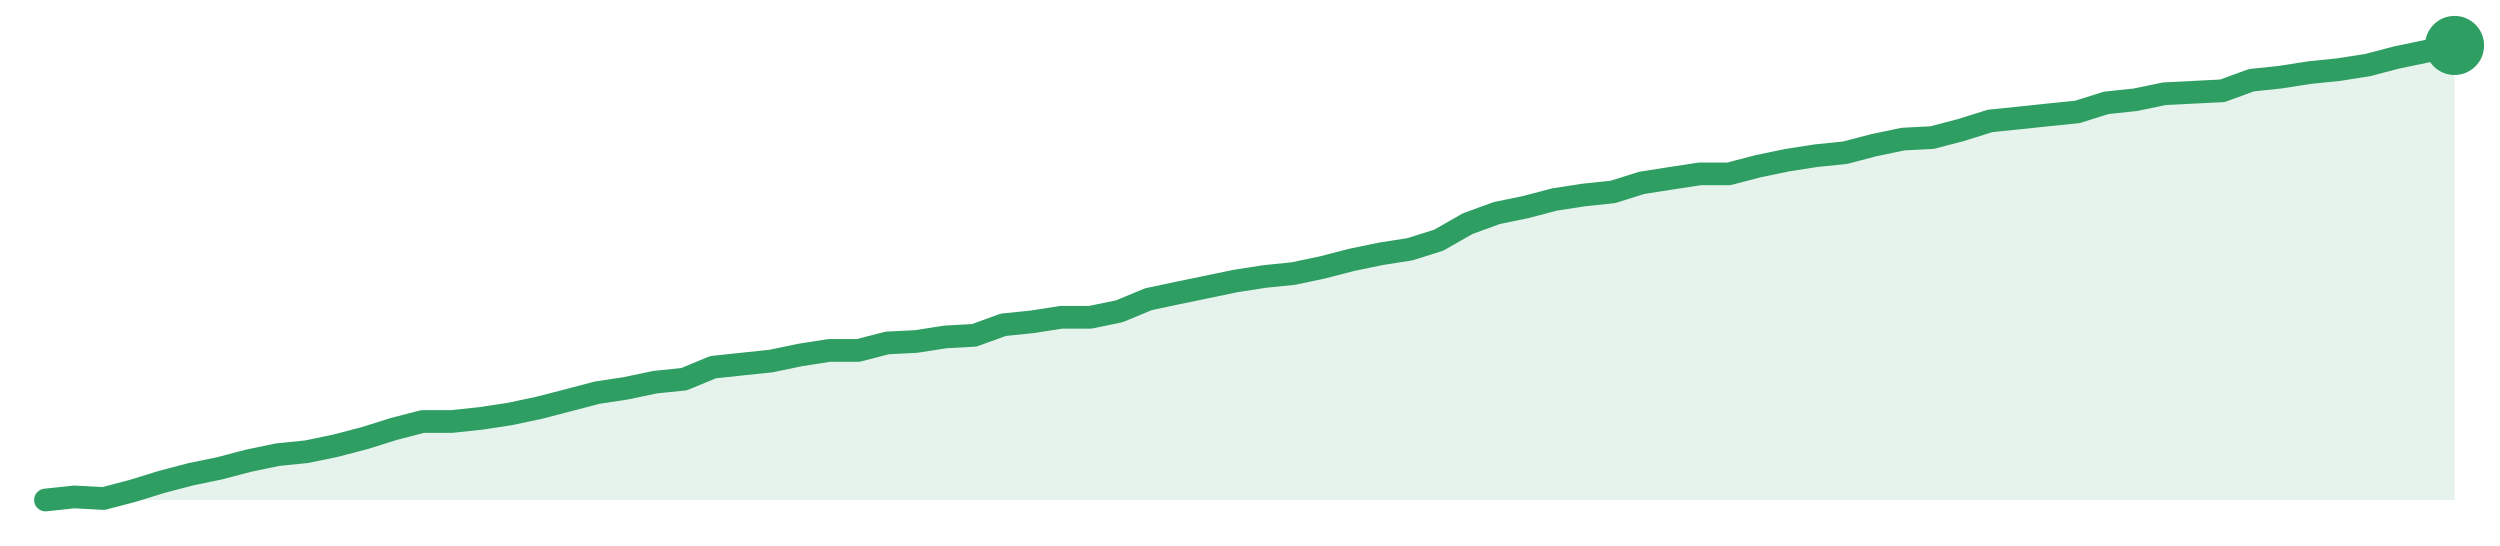
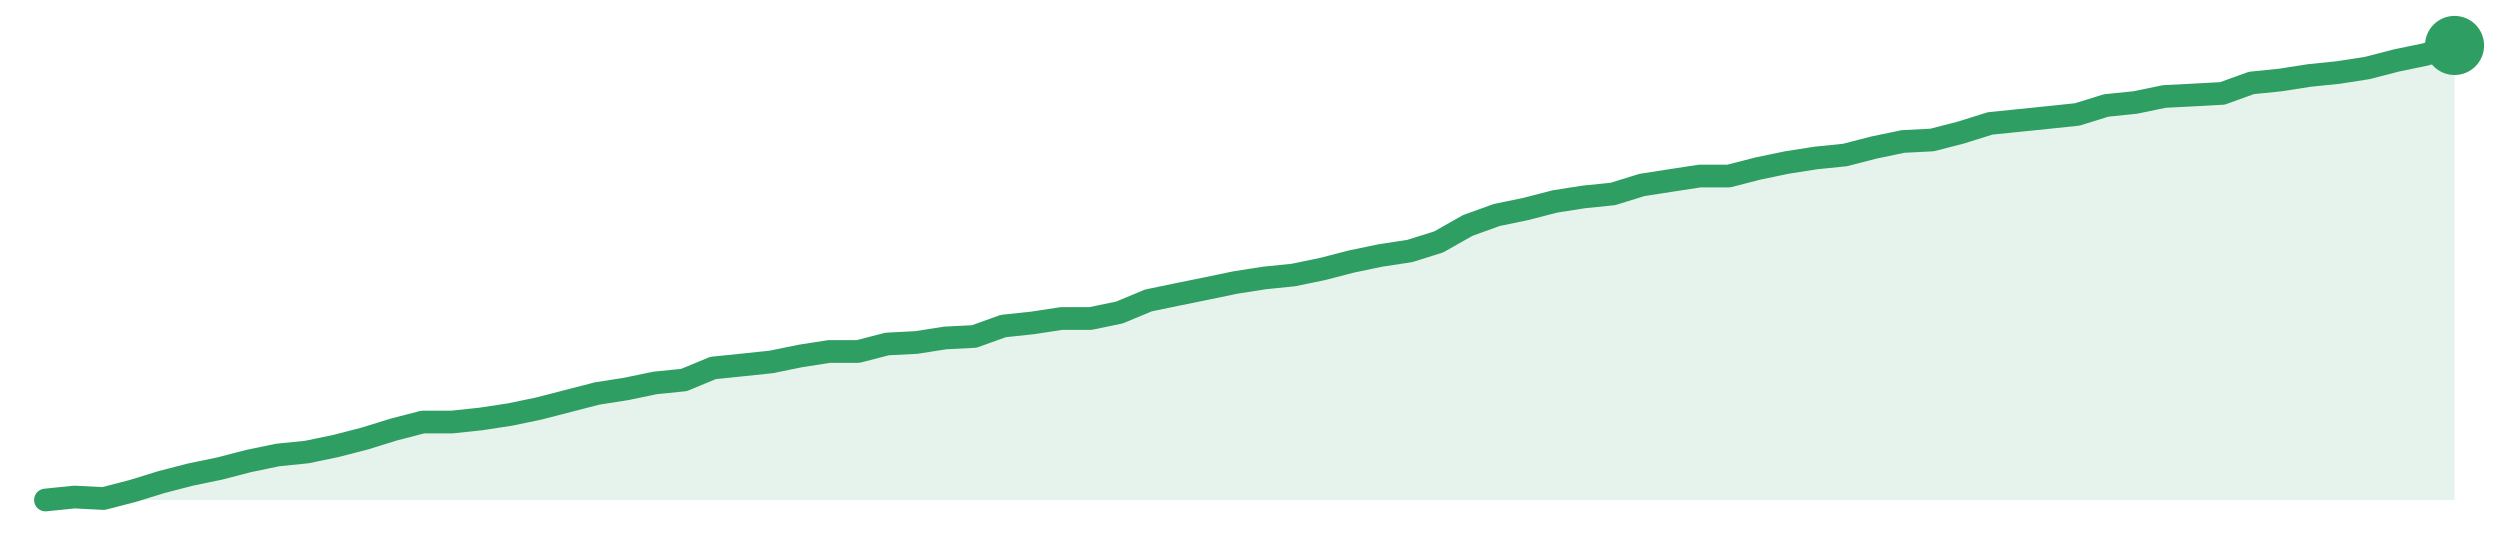
<svg xmlns="http://www.w3.org/2000/svg" width="220" height="48" viewBox="0 0 220 48" role="img" aria-label="trend">
-   <path d="M4.0,44.0 L4.0,44.0 L6.55,43.73 L9.11,43.87 L11.66,43.2 L14.22,42.41 L16.77,41.74 L19.33,41.21 L21.88,40.54 L24.43,40.01 L26.99,39.75 L29.54,39.22 L32.1,38.55 L34.65,37.75 L37.2,37.09 L39.76,37.09 L42.31,36.82 L44.87,36.43 L47.42,35.89 L49.98,35.23 L52.53,34.56 L55.08,34.17 L57.64,33.63 L60.19,33.37 L62.75,32.31 L65.3,32.04 L67.86,31.77 L70.41,31.24 L72.96,30.84 L75.52,30.84 L78.07,30.18 L80.63,30.05 L83.18,29.65 L85.73,29.51 L88.29,28.58 L90.84,28.32 L93.4,27.92 L95.95,27.92 L98.51,27.39 L101.06,26.33 L103.61,25.79 L106.17,25.26 L108.72,24.73 L111.28,24.33 L113.83,24.07 L116.39,23.53 L118.94,22.87 L121.49,22.34 L124.05,21.94 L126.6,21.14 L129.16,19.68 L131.71,18.75 L134.27,18.22 L136.82,17.55 L139.37,17.16 L141.93,16.89 L144.48,16.09 L147.04,15.69 L149.59,15.3 L152.14,15.3 L154.7,14.63 L157.25,14.1 L159.81,13.7 L162.36,13.44 L164.92,12.77 L167.47,12.24 L170.02,12.11 L172.58,11.44 L175.13,10.64 L177.69,10.38 L180.24,10.11 L182.8,9.85 L185.35,9.05 L187.9,8.78 L190.46,8.25 L193.01,8.12 L195.57,7.99 L198.12,7.06 L200.67,6.79 L203.23,6.39 L205.78,6.13 L208.34,5.73 L210.89,5.06 L213.45,4.53 L216.0,4.0 L216.0,44.0 Z" fill="#2f9e631f" />
-   <path d="M4.0,44.0 L6.55,43.73 L9.11,43.87 L11.66,43.2 L14.22,42.41 L16.77,41.74 L19.33,41.21 L21.88,40.54 L24.43,40.01 L26.99,39.75 L29.54,39.22 L32.1,38.55 L34.65,37.75 L37.2,37.09 L39.76,37.09 L42.31,36.82 L44.87,36.43 L47.42,35.89 L49.98,35.23 L52.53,34.56 L55.08,34.17 L57.64,33.63 L60.19,33.37 L62.75,32.31 L65.3,32.04 L67.86,31.77 L70.41,31.24 L72.96,30.84 L75.52,30.84 L78.07,30.18 L80.63,30.05 L83.18,29.65 L85.73,29.51 L88.29,28.58 L90.84,28.32 L93.4,27.92 L95.95,27.92 L98.51,27.39 L101.06,26.33 L103.61,25.79 L106.17,25.26 L108.72,24.73 L111.28,24.33 L113.83,24.07 L116.39,23.53 L118.94,22.87 L121.49,22.34 L124.05,21.94 L126.6,21.14 L129.16,19.68 L131.71,18.75 L134.27,18.22 L136.82,17.55 L139.37,17.16 L141.93,16.89 L144.48,16.09 L147.04,15.69 L149.59,15.3 L152.14,15.3 L154.7,14.63 L157.25,14.1 L159.81,13.7 L162.36,13.44 L164.92,12.77 L167.47,12.24 L170.02,12.11 L172.58,11.44 L175.13,10.64 L177.69,10.38 L180.24,10.11 L182.8,9.85 L185.35,9.05 L187.9,8.78 L190.46,8.25 L193.01,8.12 L195.57,7.99 L198.12,7.06 L200.67,6.79 L203.23,6.39 L205.78,6.13 L208.34,5.73 L210.89,5.06 L213.45,4.53 L216.0,4.0" fill="none" stroke="#2f9e63" stroke-width="2" stroke-linejoin="round" stroke-linecap="round" />
+   <path d="M4.0,44.0 L4.0,44.0 L6.55,43.74 L9.11,43.87 L11.66,43.21 L14.22,42.42 L16.77,41.76 L19.33,41.23 L21.88,40.57 L24.43,40.04 L26.99,39.78 L29.54,39.25 L32.1,38.59 L34.65,37.8 L37.2,37.14 L39.76,37.14 L42.31,36.87 L44.87,36.48 L47.42,35.95 L49.98,35.29 L52.53,34.63 L55.08,34.23 L57.64,33.7 L60.19,33.44 L62.75,32.38 L65.3,32.12 L67.86,31.85 L70.41,31.33 L72.96,30.93 L75.52,30.93 L78.07,30.27 L80.63,30.14 L83.18,29.74 L85.73,29.61 L88.29,28.69 L90.84,28.42 L93.4,28.03 L95.95,28.03 L98.51,27.5 L101.06,26.44 L103.61,25.91 L106.17,25.39 L108.72,24.86 L111.28,24.46 L113.83,24.2 L116.39,23.67 L118.94,23.01 L121.49,22.48 L124.05,22.09 L126.6,21.29 L129.16,19.84 L131.71,18.92 L134.27,18.39 L136.82,17.73 L139.37,17.33 L141.93,17.07 L144.48,16.28 L147.04,15.88 L149.59,15.49 L152.14,15.49 L154.7,14.83 L157.25,14.3 L159.81,13.9 L162.36,13.64 L164.92,12.98 L167.47,12.45 L170.02,12.32 L172.58,11.66 L175.13,10.86 L177.69,10.6 L180.24,10.34 L182.8,10.07 L185.35,9.28 L187.9,9.02 L190.46,8.49 L193.01,8.36 L195.57,8.22 L198.12,7.3 L200.67,7.04 L203.23,6.64 L205.78,6.38 L208.34,5.98 L210.89,5.32 L213.45,4.79 L216.0,4.0 L216.0,44.0 Z" fill="#2f9e631f" />
+   <path d="M4.0,44.0 L6.55,43.74 L9.11,43.87 L11.66,43.21 L14.22,42.42 L16.77,41.76 L19.33,41.23 L21.88,40.57 L24.43,40.04 L26.99,39.78 L29.54,39.25 L32.1,38.59 L34.65,37.8 L37.2,37.14 L39.76,37.14 L42.31,36.87 L44.87,36.48 L47.42,35.95 L49.98,35.29 L52.53,34.63 L55.08,34.23 L57.64,33.7 L60.19,33.44 L62.75,32.38 L65.3,32.12 L67.86,31.85 L70.41,31.33 L72.96,30.93 L75.52,30.93 L78.07,30.27 L80.63,30.14 L83.18,29.74 L85.73,29.61 L88.29,28.69 L90.84,28.42 L93.4,28.03 L95.95,28.03 L98.51,27.5 L101.06,26.44 L103.61,25.91 L106.17,25.39 L108.72,24.86 L111.28,24.46 L113.83,24.2 L116.39,23.67 L118.94,23.01 L121.49,22.48 L124.05,22.09 L126.6,21.29 L129.16,19.84 L131.71,18.92 L134.27,18.39 L136.82,17.73 L139.37,17.33 L141.93,17.07 L144.48,16.28 L147.04,15.88 L149.59,15.49 L152.14,15.49 L154.7,14.83 L157.25,14.3 L159.81,13.9 L162.36,13.64 L164.92,12.98 L167.47,12.45 L170.02,12.32 L172.58,11.66 L175.13,10.86 L177.69,10.6 L180.24,10.34 L182.8,10.07 L185.35,9.28 L187.9,9.02 L190.46,8.49 L193.01,8.36 L195.57,8.22 L198.12,7.3 L200.67,7.04 L203.23,6.64 L205.78,6.38 L208.34,5.98 L210.89,5.32 L213.45,4.79 L216.0,4.0" fill="none" stroke="#2f9e63" stroke-width="2" stroke-linejoin="round" stroke-linecap="round" />
  <circle cx="216.0" cy="4.0" r="2.6" fill="#2f9e63" />
</svg>
